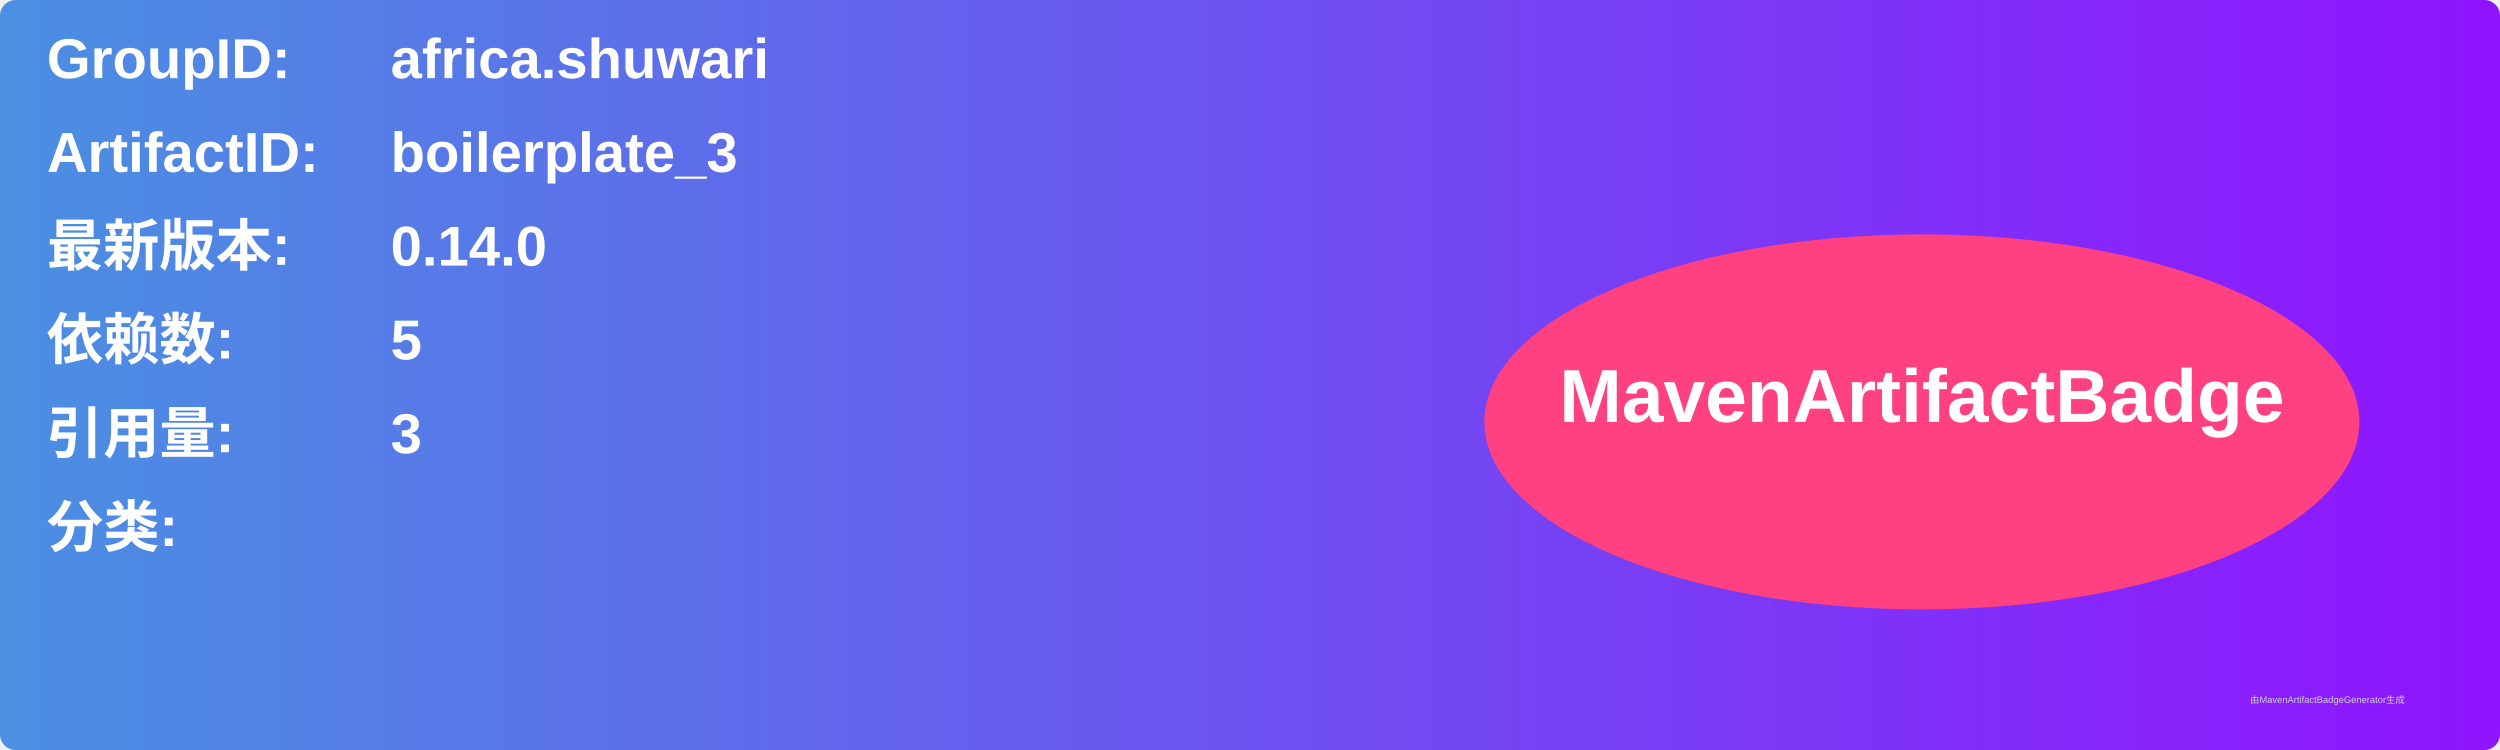
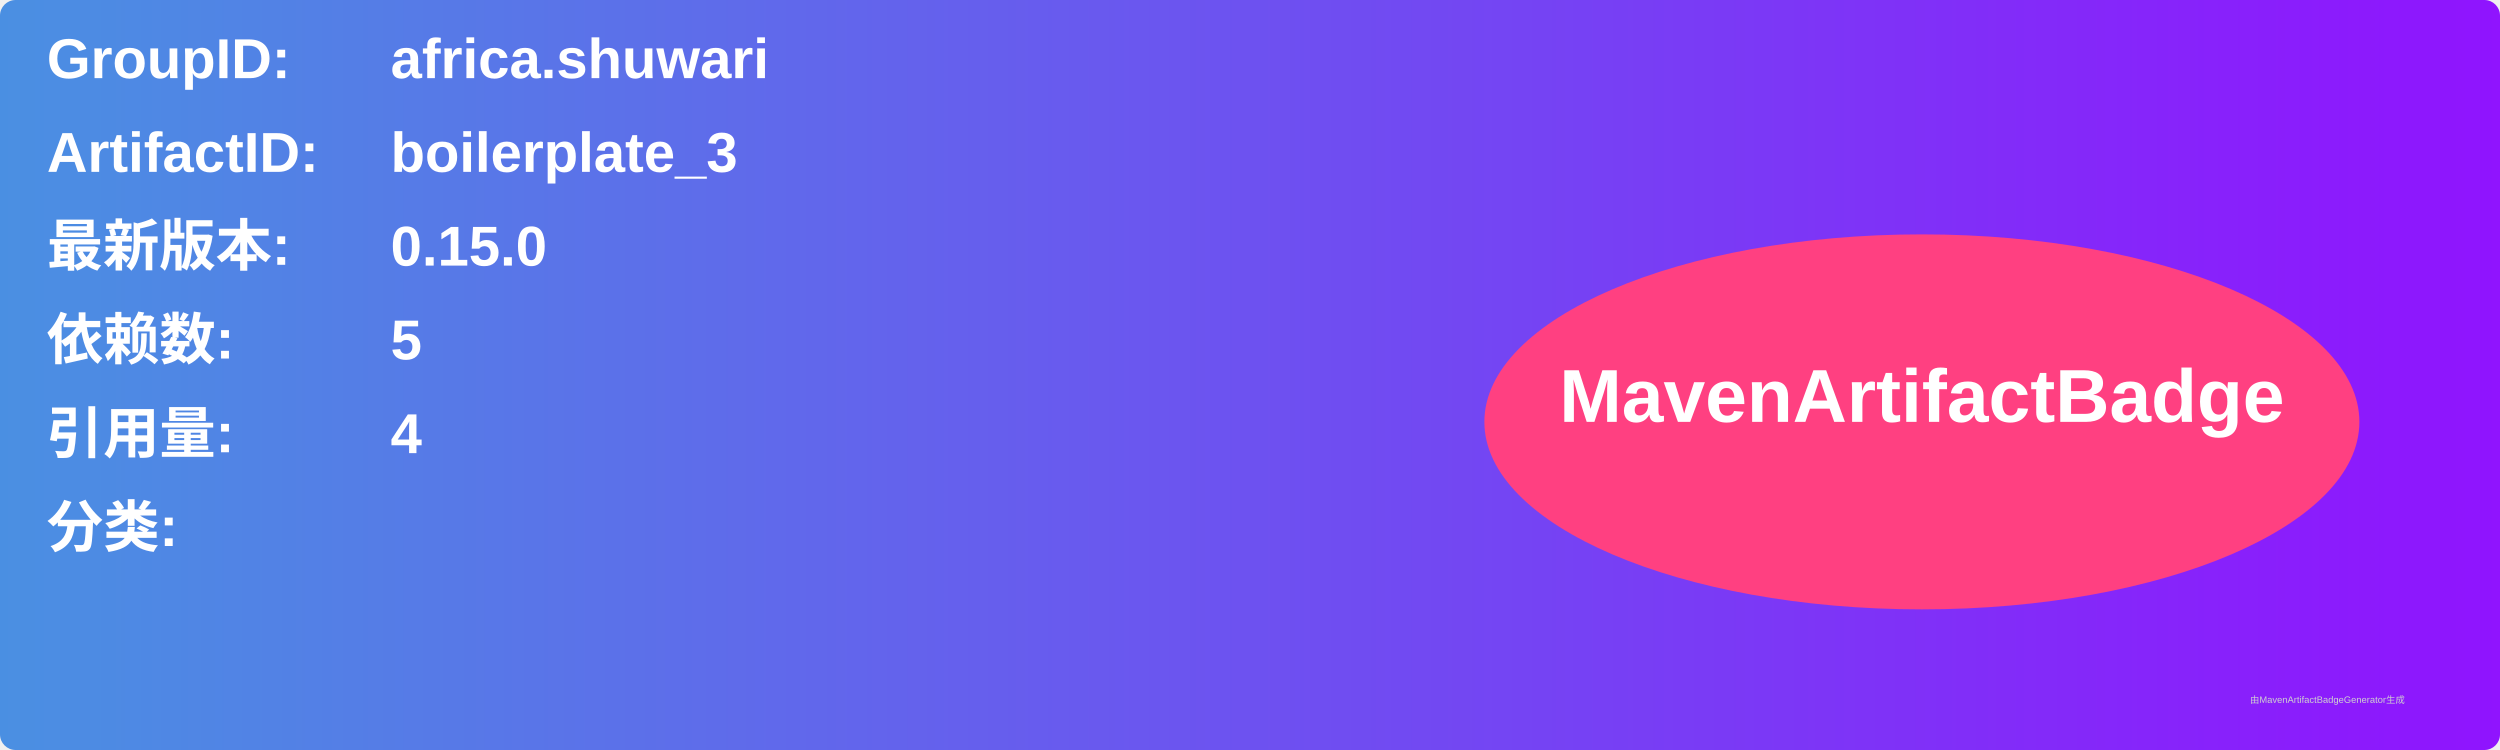
<svg xmlns="http://www.w3.org/2000/svg" width="800" height="240" viewBox="0 0 800 240">
  <linearGradient id="grad" x1="0%" y1="0%" x2="100%" y2="0%">
    <stop offset="0%" stop-color="#4a90e2" />
    <stop offset="100%" stop-color="#9013fe" />
  </linearGradient>
  <rect width="100%" height="100%" rx="5" ry="5" fill="url(#grad)" />
  <g transform="translate(15, 15)">
    <text x="0" y="10" font-family="Arial" font-size="18" fill="white" font-weight="bold" width="260">GroupID:</text>
    <text x="110" y="10" font-family="Arial" font-size="18" fill="white" font-weight="bold" width="460">africa.shuwari</text>
    <text x="0" y="40" font-family="Arial" font-size="18" fill="white" font-weight="bold" width="260">ArtifactID:</text>
    <text x="110" y="40" font-family="Arial" font-size="18" fill="white" font-weight="bold" width="460">boilerplate_3</text>
    <text x="0" y="70" font-family="Arial" font-size="18" fill="white" font-weight="bold">最新版本:</text>
    <text x="110" y="70" font-family="Arial" font-size="18" fill="white" font-weight="bold">
-       <tspan font-weight="bold">0.14.0</tspan>
+       <tspan font-weight="bold">0.15.0</tspan>
    </text>
    <text x="0" y="100" font-family="Arial" font-size="18" fill="white" font-weight="bold">依赖数: </text>
    <text x="110" y="100" font-family="Arial" font-size="18" fill="white">
      <tspan font-weight="bold">5</tspan>
    </text>
    <text x="0" y="130" font-family="Arial" font-size="18" fill="white" font-weight="bold">引用量: </text>
    <text x="110" y="130" font-family="Arial" font-size="18" fill="white">
-       <tspan font-weight="bold">3</tspan>
+       <tspan font-weight="bold">4</tspan>
    </text>
    <text x="0" y="160" font-family="Arial" font-size="18" fill="white" font-weight="bold">分类:</text>
    <text x="10" y="190" font-family="Arial" font-size="10" fill="white">
      <tspan font-weight="bold" />
    </text>
    <ellipse cx="600" cy="120" rx="140" ry="60" fill="#ff4081" />
    <text x="600" y="120" text-anchor="middle" font-family="Arial" font-size="24" fill="white" font-weight="bold">MavenArtifactBadge</text>
  </g>
  <text x="720" y="225" font-family="Arial" font-size="3" fill="#d0d0d0">由MavenArtifactBadgeGenerator生成</text>
</svg>
